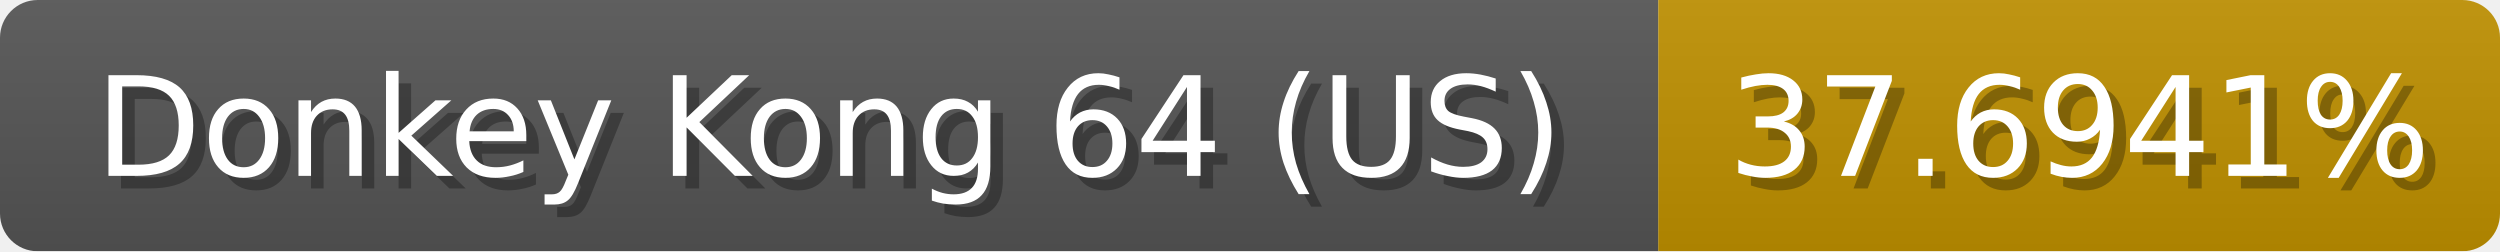
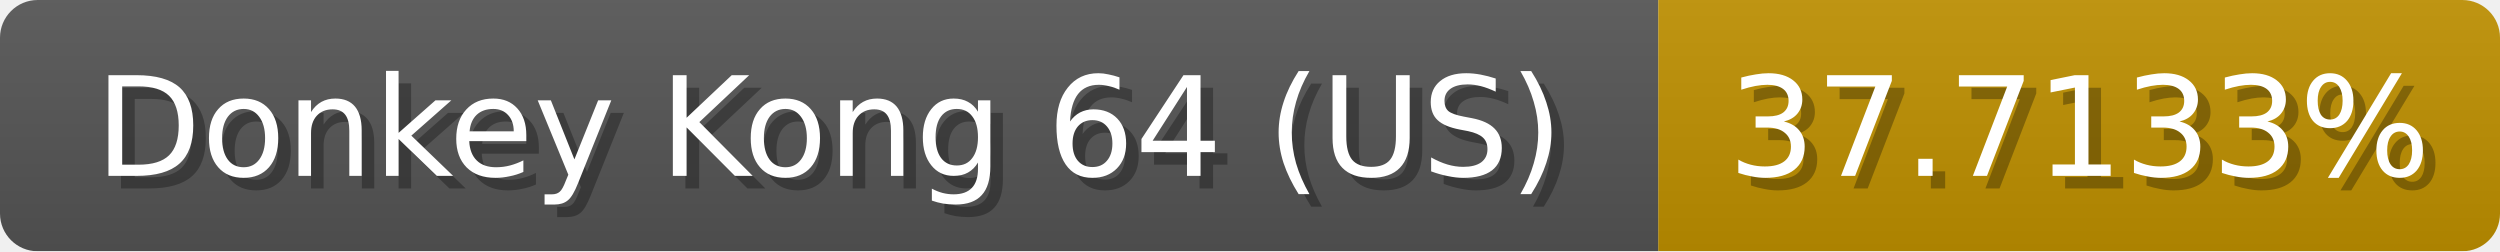
<svg xmlns="http://www.w3.org/2000/svg" width="199" height="20">
  <linearGradient id="b" x2="0" y2="100%">
    <stop offset="0" stop-color="#bbb" stop-opacity=".1" />
    <stop offset="1" stop-opacity=".1" />
  </linearGradient>
  <mask id="anybadge_1">
    <rect width="199" height="20" rx="3" fill="#fff" />
  </mask>
  <g mask="url(#anybadge_1)">
    <path fill="#555" d="M0 0h132v20H0z" />
    <path fill="#c09100" d="M132 0h67v20H132z" />
    <path fill="url(#b)" d="M0 0h199v20H0z" />
  </g>
  <g fill="#fff" text-anchor="middle" font-family="DejaVu Sans,Verdana,Geneva,sans-serif" font-size="11">
    <text x="67.0" y="15" fill="#010101" fill-opacity=".3">Donkey Kong 64 (US)</text>
    <text x="66.0" y="14">Donkey Kong 64 (US)</text>
  </g>
  <g fill="#fff" text-anchor="middle" font-family="DejaVu Sans,Verdana,Geneva,sans-serif" font-size="11">
-     <text x="166.5" y="15" fill="#010101" fill-opacity=".3">37.6941%</text>
-     <text x="165.5" y="14">37.6941%</text>
+     <text x="166.5" y="15" fill="#010101" fill-opacity=".3">37.7133%</text>
+     <text x="165.5" y="14">37.7133%</text>
  </g>
</svg>
